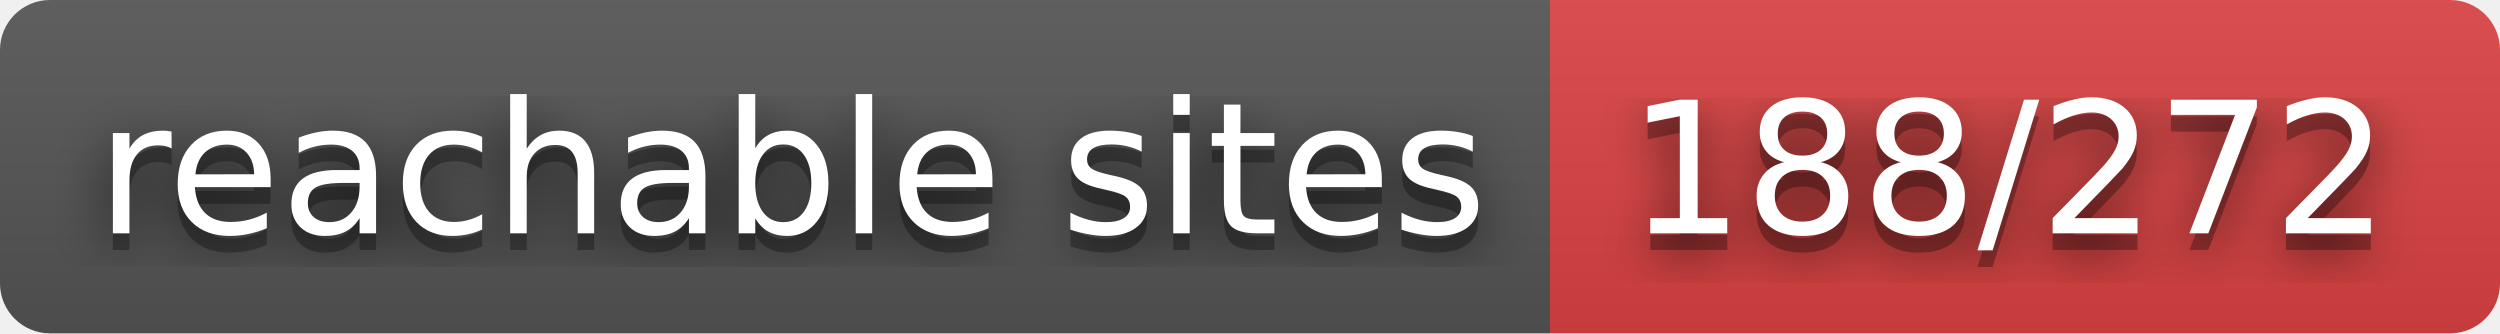
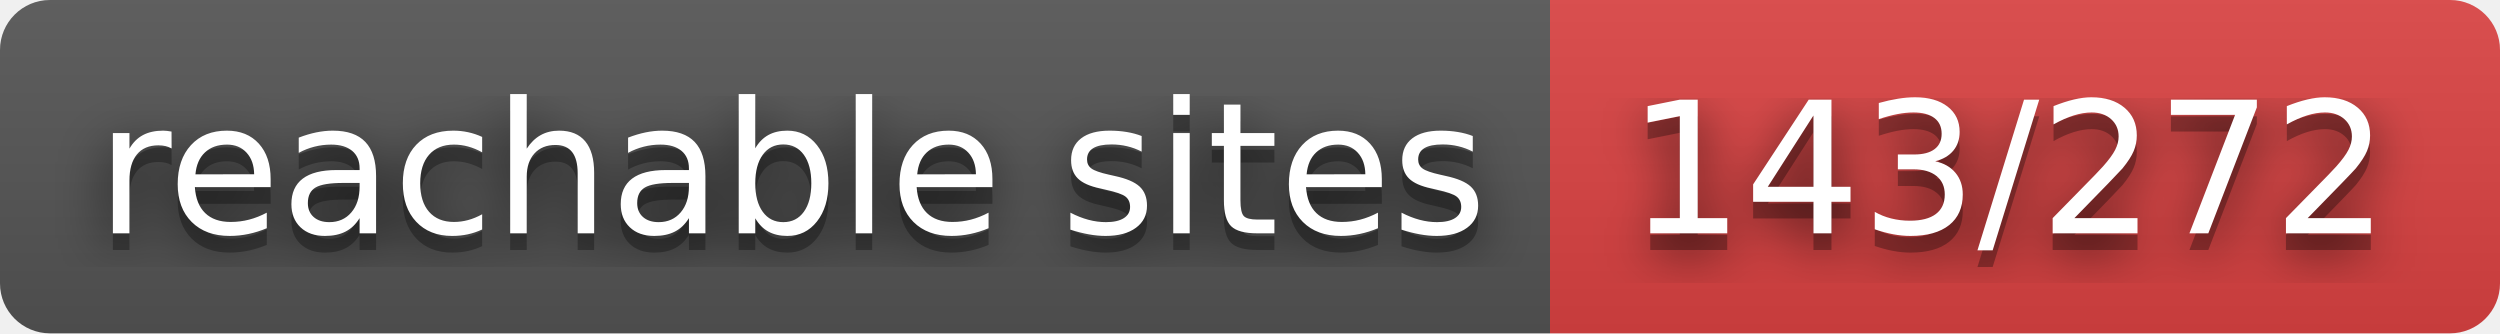
- <svg xmlns="http://www.w3.org/2000/svg" width="150" height="20" role="img" aria-label="reachable sites: 188/272">
+ <svg xmlns="http://www.w3.org/2000/svg" width="150" height="20" role="img" aria-label="reachable sites: 143/272">
  <filter id="blur">
    <feGaussianBlur stdDeviation="16" />
  </filter>
  <linearGradient id="s" x2="0" y2="100%">
    <stop offset="0" stop-color="#bbb" stop-opacity=".1" />
    <stop offset="1" stop-opacity=".1" />
  </linearGradient>
  <clipPath id="r">
    <rect width="150" height="20" rx="3" />
  </clipPath>
  <g clip-path="url(#r)">
    <rect width="93" height="20" fill="#555" />
    <rect x="93" width="57" height="20" fill="#dd4343" />
    <rect width="150" height="20" fill="url(#s)" />
  </g>
  <g fill="#fff" text-anchor="middle" font-family="Verdana,Geneva,DejaVu Sans,sans-serif" text-rendering="geometricPrecision" font-size="110">
    <g transform="scale(.1)">
      <g aria-hidden="true" fill="#010101">
        <text x="475" y="150" fill-opacity=".8" filter="url(#blur)" textLength="830">reachable sites</text>
        <text x="475" y="150" fill-opacity=".3" textLength="830">reachable sites</text>
      </g>
      <text x="475" y="140" textLength="830">reachable sites</text>
    </g>
    <g transform="scale(.1)">
      <g aria-hidden="true" fill="#010101">
-         <text x="1205" y="150" fill-opacity=".8" filter="url(#blur)" textLength="470">188/272</text>
-         <text x="1205" y="150" fill-opacity=".3" textLength="470">188/272</text>
+         <text x="1205" y="150" fill-opacity=".8" filter="url(#blur)" textLength="470">143/272</text>
+         <text x="1205" y="150" fill-opacity=".3" textLength="470">143/272</text>
      </g>
-       <text x="1205" y="140" textLength="470">188/272</text>
+       <text x="1205" y="140" textLength="470">143/272</text>
    </g>
  </g>
</svg>
